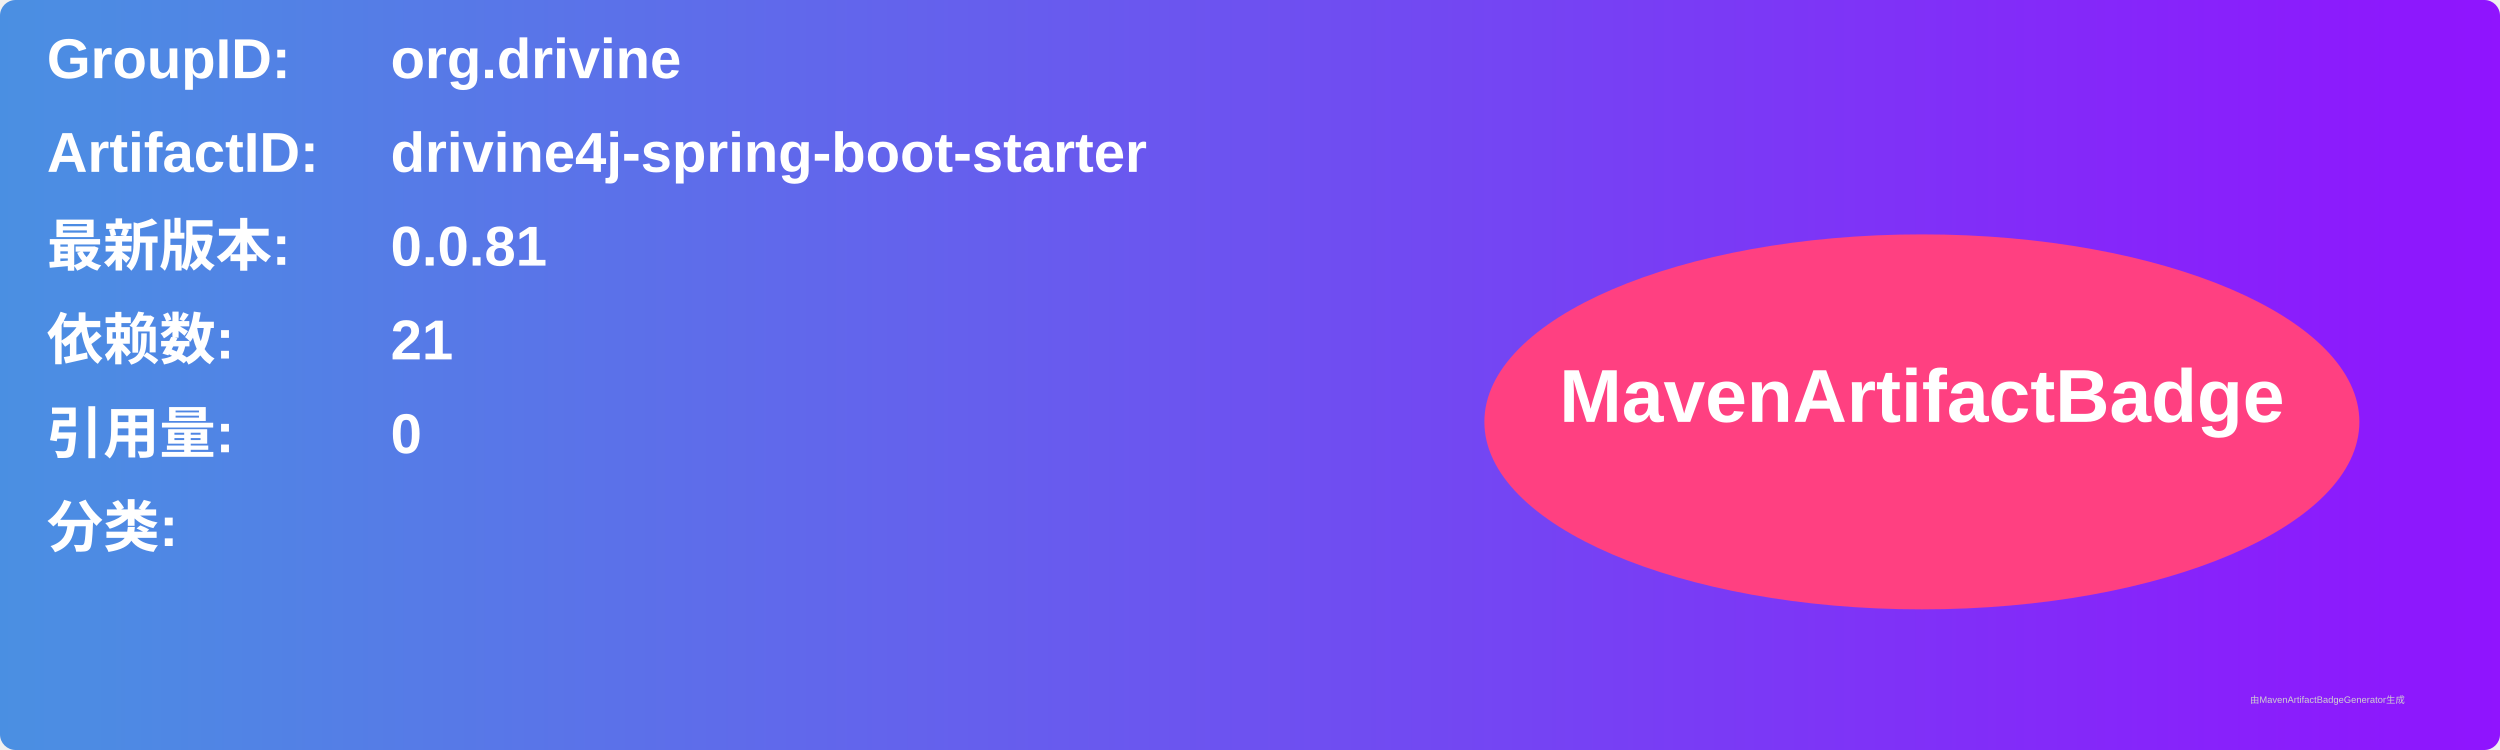
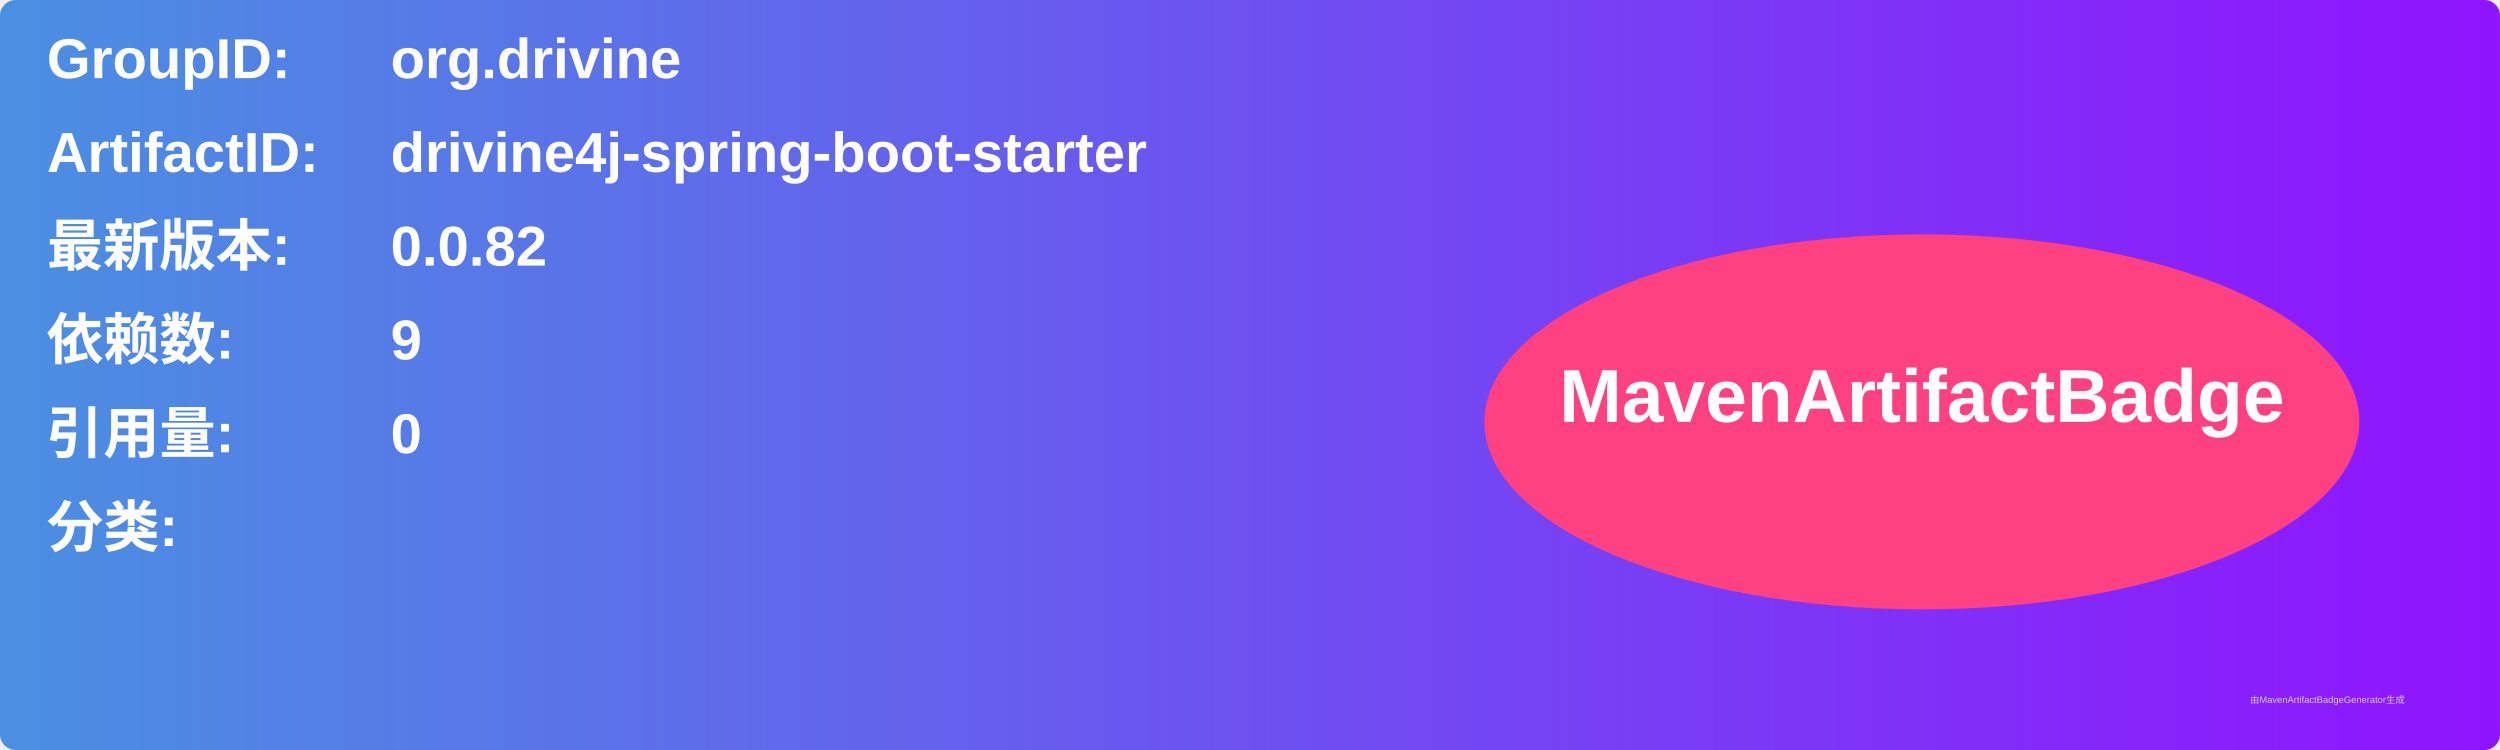
<svg xmlns="http://www.w3.org/2000/svg" width="800" height="240" viewBox="0 0 800 240">
  <linearGradient id="grad" x1="0%" y1="0%" x2="100%" y2="0%">
    <stop offset="0%" stop-color="#4a90e2" />
    <stop offset="100%" stop-color="#9013fe" />
  </linearGradient>
  <rect width="100%" height="100%" rx="5" ry="5" fill="url(#grad)" />
  <g transform="translate(15, 15)">
    <text x="0" y="10" font-family="Arial" font-size="18" fill="white" font-weight="bold" width="260">GroupID:</text>
    <text x="110" y="10" font-family="Arial" font-size="18" fill="white" font-weight="bold" width="460">org.drivine</text>
    <text x="0" y="40" font-family="Arial" font-size="18" fill="white" font-weight="bold" width="260">ArtifactID:</text>
    <text x="110" y="40" font-family="Arial" font-size="18" fill="white" font-weight="bold" width="460">drivine4j-spring-boot-starter</text>
    <text x="0" y="70" font-family="Arial" font-size="18" fill="white" font-weight="bold">最新版本:</text>
    <text x="110" y="70" font-family="Arial" font-size="18" fill="white" font-weight="bold">
-       <tspan font-weight="bold">0.0.81</tspan>
+       <tspan font-weight="bold">0.0.82</tspan>
    </text>
    <text x="0" y="100" font-family="Arial" font-size="18" fill="white" font-weight="bold">依赖数: </text>
    <text x="110" y="100" font-family="Arial" font-size="18" fill="white">
-       <tspan font-weight="bold">21</tspan>
+       <tspan font-weight="bold">9</tspan>
    </text>
    <text x="0" y="130" font-family="Arial" font-size="18" fill="white" font-weight="bold">引用量: </text>
    <text x="110" y="130" font-family="Arial" font-size="18" fill="white">
      <tspan font-weight="bold">0</tspan>
    </text>
    <text x="0" y="160" font-family="Arial" font-size="18" fill="white" font-weight="bold">分类:</text>
    <text x="10" y="190" font-family="Arial" font-size="10" fill="white">
      <tspan font-weight="bold" />
    </text>
    <ellipse cx="600" cy="120" rx="140" ry="60" fill="#ff4081" />
    <text x="600" y="120" text-anchor="middle" font-family="Arial" font-size="24" fill="white" font-weight="bold">MavenArtifactBadge</text>
  </g>
  <text x="720" y="225" font-family="Arial" font-size="3" fill="#d0d0d0">由MavenArtifactBadgeGenerator生成</text>
</svg>
